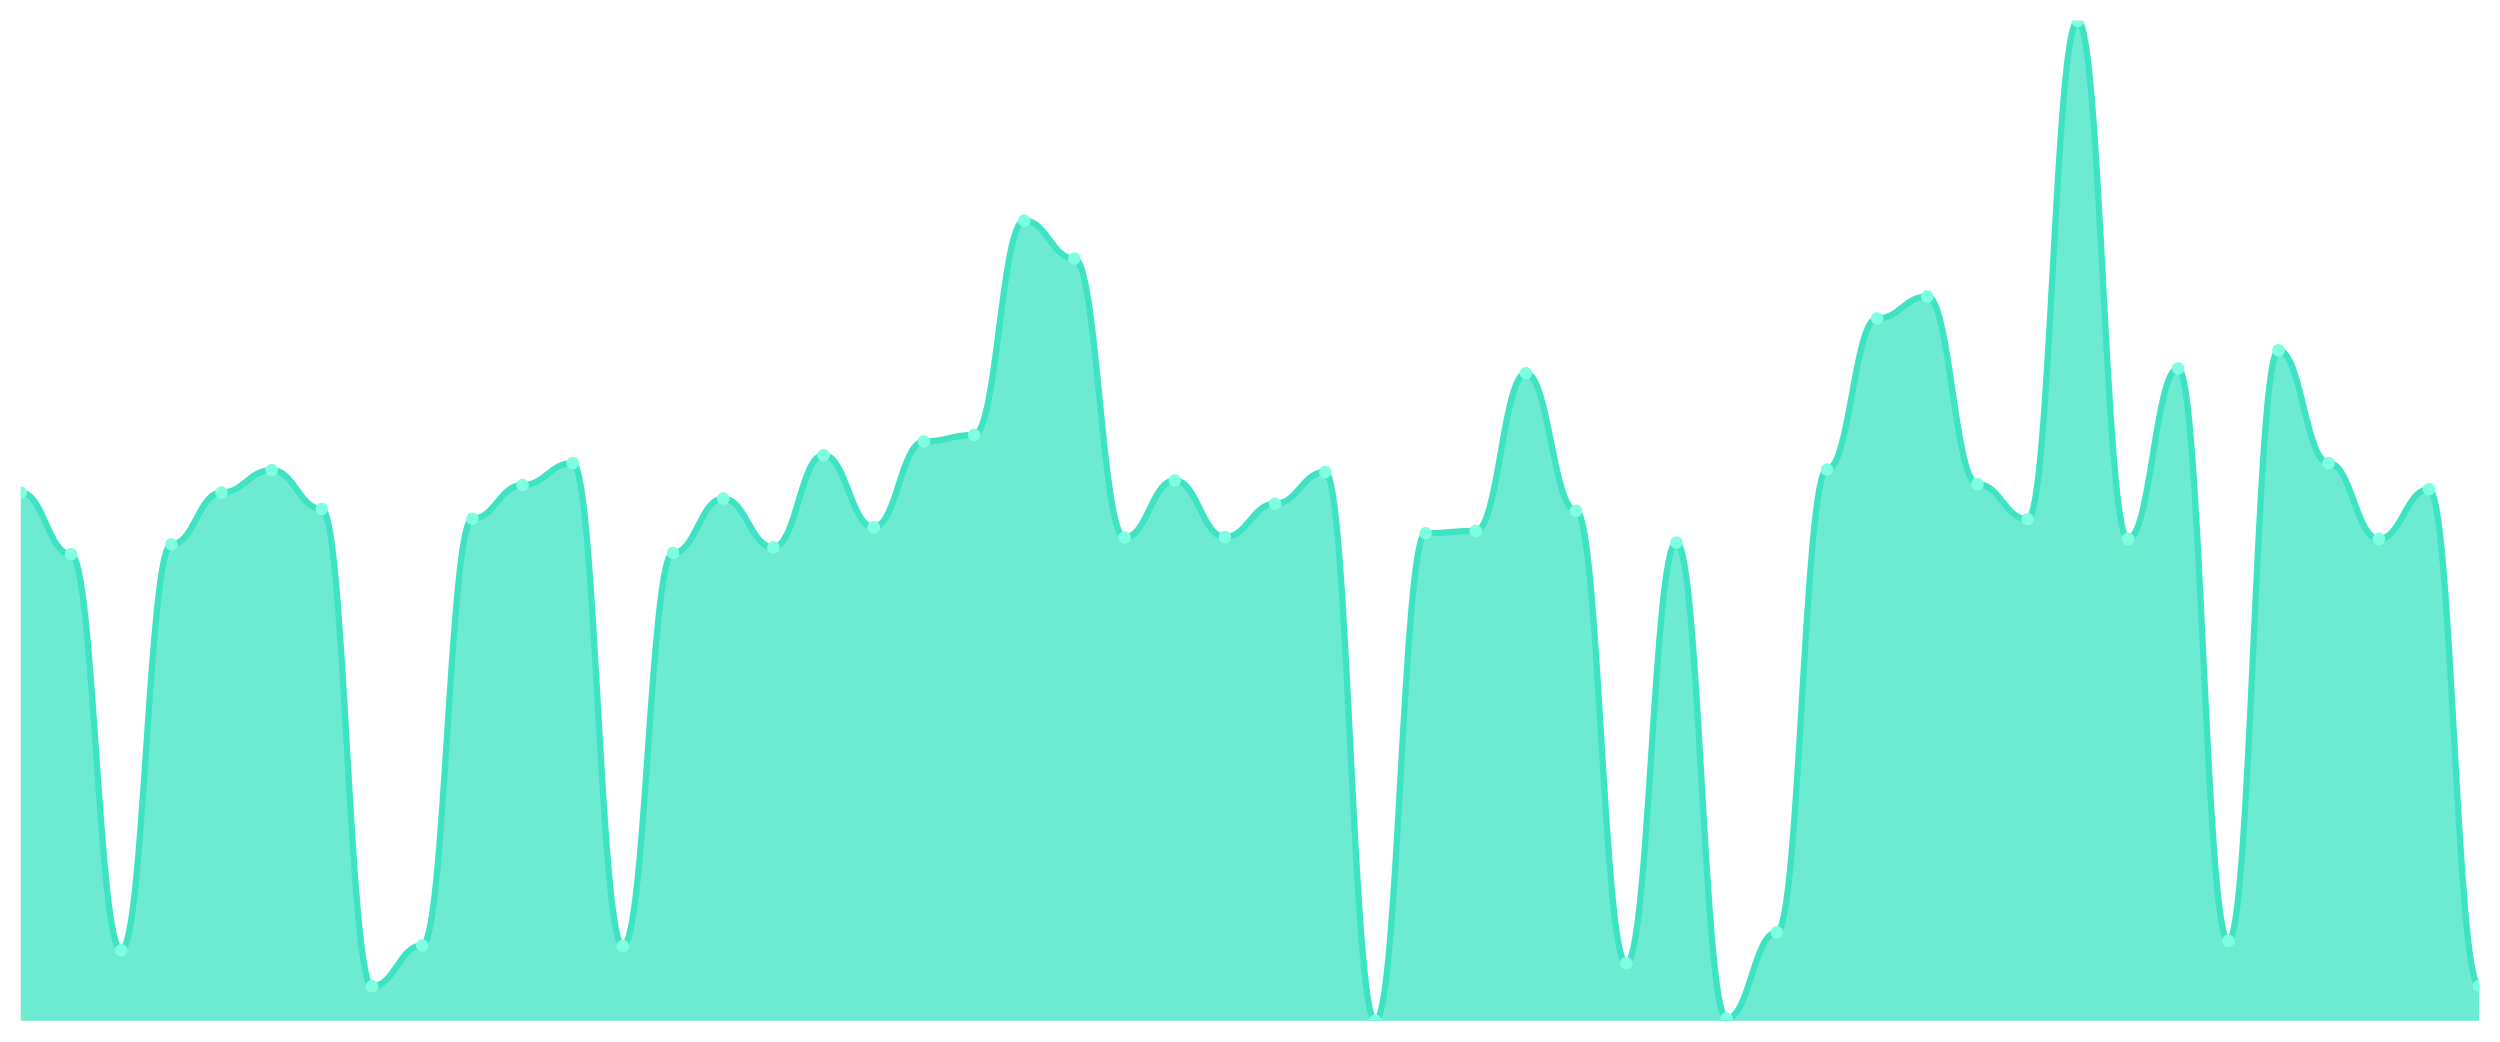
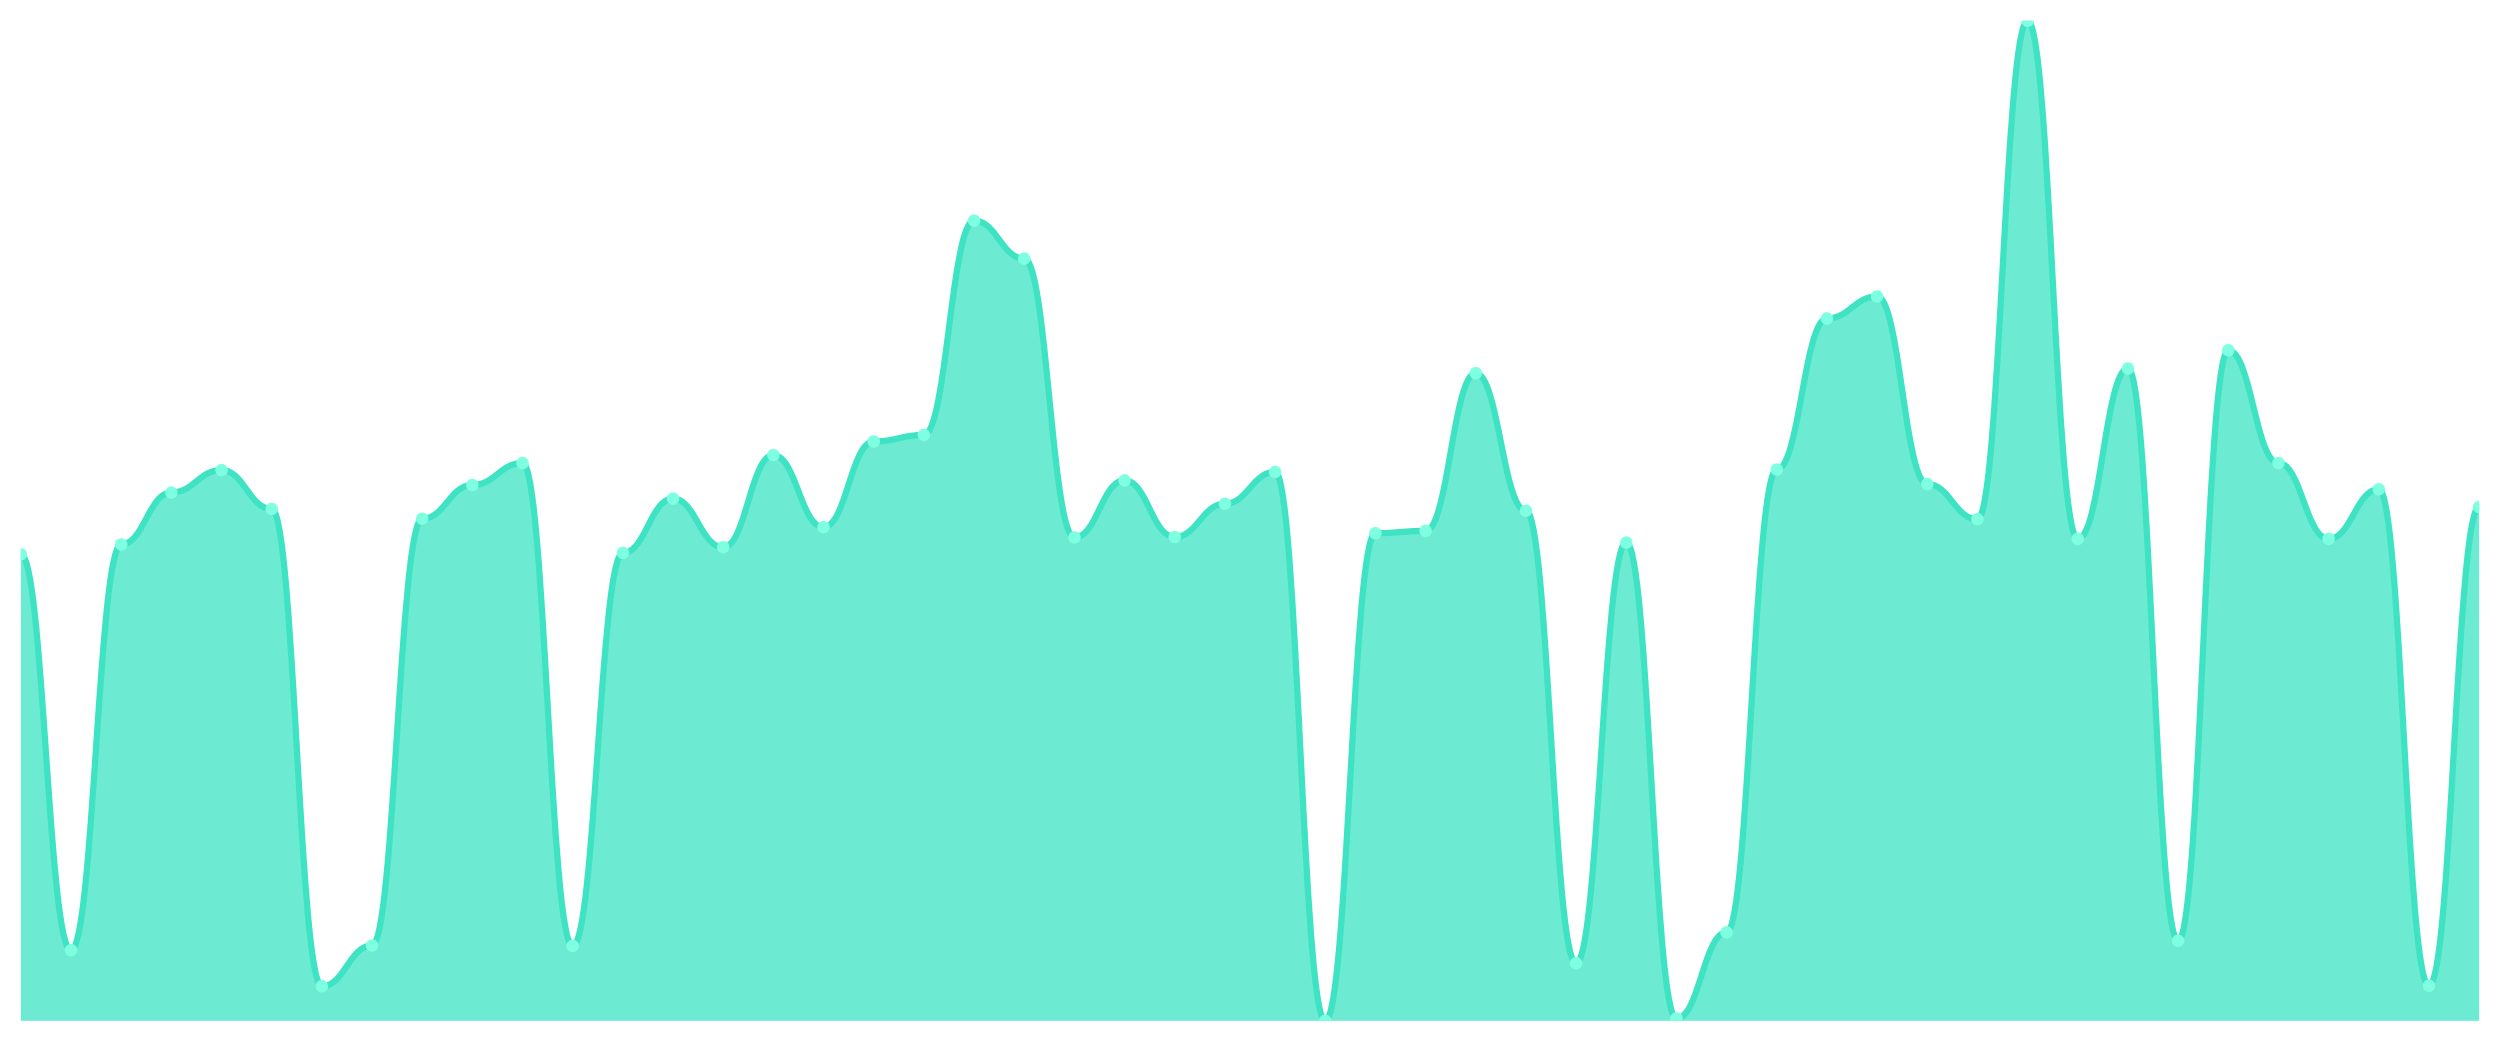
<svg xmlns="http://www.w3.org/2000/svg" viewBox="0 0 1200 500" width="1200" height="500">
  <defs>
    <clipPath id="c">
      <rect x="10" y="10" width="1180" height="480" />
    </clipPath>
  </defs>
  <rect width="1200" height="500" fill="none" />
  <g clip-path="url(#c)">
-     <path d="M 10,490 L 10,236.411 C 20.837,236.411 23.245,266.06 34.082,266.06 C 44.918,266.06 47.327,456.083 58.163,456.083 C 69,456.083 71.408,261.343 82.245,261.343 C 93.082,261.343 95.49,236.411 106.327,236.411 C 117.163,236.411 119.571,225.629 130.408,225.629 C 141.245,225.629 143.653,244.272 154.49,244.272 C 165.327,244.272 167.735,473.379 178.571,473.379 C 189.408,473.379 191.816,453.837 202.653,453.837 C 213.49,453.837 215.898,248.989 226.735,248.989 C 237.571,248.989 239.98,232.817 250.816,232.817 C 261.653,232.817 264.061,222.26 274.898,222.26 C 285.735,222.26 288.143,454.062 298.98,454.062 C 309.816,454.062 312.224,265.386 323.061,265.386 C 333.898,265.386 336.306,239.331 347.143,239.331 C 357.98,239.331 360.388,262.691 371.224,262.691 C 382.061,262.691 384.469,218.442 395.306,218.442 C 406.143,218.442 408.551,253.032 419.388,253.032 C 430.224,253.032 432.633,211.928 443.469,211.928 C 454.306,211.928 456.714,208.783 467.551,208.783 C 478.388,208.783 480.796,105.91 491.633,105.91 C 502.469,105.91 504.878,124.104 515.714,124.104 C 526.551,124.104 528.959,257.974 539.796,257.974 C 550.633,257.974 553.041,230.571 563.878,230.571 C 574.714,230.571 577.122,257.749 587.959,257.749 C 598.796,257.749 601.204,241.802 612.041,241.802 C 622.878,241.802 625.286,226.528 636.122,226.528 C 646.959,226.528 649.367,490 660.204,490 C 671.041,490 673.449,255.952 684.286,255.952 C 695.122,255.952 697.531,254.829 708.367,254.829 C 719.204,254.829 721.612,179.134 732.449,179.134 C 743.286,179.134 745.694,245.171 756.531,245.171 C 767.367,245.171 769.776,462.372 780.612,462.372 C 791.449,462.372 793.857,260.445 804.694,260.445 C 815.531,260.445 817.939,488.877 828.776,488.877 C 839.612,488.877 842.02,447.548 852.857,447.548 C 863.694,447.548 866.102,225.405 876.939,225.405 C 887.776,225.405 890.184,152.854 901.02,152.854 C 911.857,152.854 914.265,142.298 925.102,142.298 C 935.939,142.298 938.347,232.368 949.184,232.368 C 960.02,232.368 962.429,249.214 973.265,249.214 C 984.102,249.214 986.51,10 997.347,10 C 1008.184,10 1010.592,258.648 1021.429,258.648 C 1032.265,258.648 1034.673,176.888 1045.51,176.888 C 1056.347,176.888 1058.755,451.591 1069.592,451.591 C 1080.429,451.591 1082.837,168.128 1093.673,168.128 C 1104.51,168.128 1106.918,222.26 1117.755,222.26 C 1128.592,222.26 1131,258.648 1141.837,258.648 C 1152.673,258.648 1155.082,234.839 1165.918,234.839 C 1176.755,234.839 1179.163,473.154 1190,473.154 L 1190,490 Z" fill="rgba(61,227,195,0.75)" />
-     <path d="M 10,236.411 C 20.837,236.411 23.245,266.06 34.082,266.06 C 44.918,266.06 47.327,456.083 58.163,456.083 C 69,456.083 71.408,261.343 82.245,261.343 C 93.082,261.343 95.49,236.411 106.327,236.411 C 117.163,236.411 119.571,225.629 130.408,225.629 C 141.245,225.629 143.653,244.272 154.49,244.272 C 165.327,244.272 167.735,473.379 178.571,473.379 C 189.408,473.379 191.816,453.837 202.653,453.837 C 213.49,453.837 215.898,248.989 226.735,248.989 C 237.571,248.989 239.98,232.817 250.816,232.817 C 261.653,232.817 264.061,222.26 274.898,222.26 C 285.735,222.26 288.143,454.062 298.98,454.062 C 309.816,454.062 312.224,265.386 323.061,265.386 C 333.898,265.386 336.306,239.331 347.143,239.331 C 357.98,239.331 360.388,262.691 371.224,262.691 C 382.061,262.691 384.469,218.442 395.306,218.442 C 406.143,218.442 408.551,253.032 419.388,253.032 C 430.224,253.032 432.633,211.928 443.469,211.928 C 454.306,211.928 456.714,208.783 467.551,208.783 C 478.388,208.783 480.796,105.91 491.633,105.91 C 502.469,105.91 504.878,124.104 515.714,124.104 C 526.551,124.104 528.959,257.974 539.796,257.974 C 550.633,257.974 553.041,230.571 563.878,230.571 C 574.714,230.571 577.122,257.749 587.959,257.749 C 598.796,257.749 601.204,241.802 612.041,241.802 C 622.878,241.802 625.286,226.528 636.122,226.528 C 646.959,226.528 649.367,490 660.204,490 C 671.041,490 673.449,255.952 684.286,255.952 C 695.122,255.952 697.531,254.829 708.367,254.829 C 719.204,254.829 721.612,179.134 732.449,179.134 C 743.286,179.134 745.694,245.171 756.531,245.171 C 767.367,245.171 769.776,462.372 780.612,462.372 C 791.449,462.372 793.857,260.445 804.694,260.445 C 815.531,260.445 817.939,488.877 828.776,488.877 C 839.612,488.877 842.02,447.548 852.857,447.548 C 863.694,447.548 866.102,225.405 876.939,225.405 C 887.776,225.405 890.184,152.854 901.02,152.854 C 911.857,152.854 914.265,142.298 925.102,142.298 C 935.939,142.298 938.347,232.368 949.184,232.368 C 960.02,232.368 962.429,249.214 973.265,249.214 C 984.102,249.214 986.51,10 997.347,10 C 1008.184,10 1010.592,258.648 1021.429,258.648 C 1032.265,258.648 1034.673,176.888 1045.51,176.888 C 1056.347,176.888 1058.755,451.591 1069.592,451.591 C 1080.429,451.591 1082.837,168.128 1093.673,168.128 C 1104.51,168.128 1106.918,222.26 1117.755,222.26 C 1128.592,222.26 1131,258.648 1141.837,258.648 C 1152.673,258.648 1155.082,234.839 1165.918,234.839 C 1176.755,234.839 1179.163,473.154 1190,473.154" fill="none" stroke="#3de3c3" stroke-width="3" stroke-linecap="round" stroke-linejoin="round" />
-     <circle cx="10" cy="236.411" r="3" fill="#7fffe1" />
-     <circle cx="34.082" cy="266.06" r="3" fill="#7fffe1" />
-     <circle cx="58.163" cy="456.083" r="3" fill="#7fffe1" />
-     <circle cx="82.245" cy="261.343" r="3" fill="#7fffe1" />
-     <circle cx="106.327" cy="236.411" r="3" fill="#7fffe1" />
-     <circle cx="130.408" cy="225.629" r="3" fill="#7fffe1" />
-     <circle cx="154.49" cy="244.272" r="3" fill="#7fffe1" />
-     <circle cx="178.571" cy="473.379" r="3" fill="#7fffe1" />
-     <circle cx="202.653" cy="453.837" r="3" fill="#7fffe1" />
-     <circle cx="226.735" cy="248.989" r="3" fill="#7fffe1" />
-     <circle cx="250.816" cy="232.817" r="3" fill="#7fffe1" />
-     <circle cx="274.898" cy="222.26" r="3" fill="#7fffe1" />
-     <circle cx="298.98" cy="454.062" r="3" fill="#7fffe1" />
-     <circle cx="323.061" cy="265.386" r="3" fill="#7fffe1" />
-     <circle cx="347.143" cy="239.331" r="3" fill="#7fffe1" />
-     <circle cx="371.224" cy="262.691" r="3" fill="#7fffe1" />
-     <circle cx="395.306" cy="218.442" r="3" fill="#7fffe1" />
-     <circle cx="419.388" cy="253.032" r="3" fill="#7fffe1" />
-     <circle cx="443.469" cy="211.928" r="3" fill="#7fffe1" />
-     <circle cx="467.551" cy="208.783" r="3" fill="#7fffe1" />
-     <circle cx="491.633" cy="105.91" r="3" fill="#7fffe1" />
-     <circle cx="515.714" cy="124.104" r="3" fill="#7fffe1" />
-     <circle cx="539.796" cy="257.974" r="3" fill="#7fffe1" />
-     <circle cx="563.878" cy="230.571" r="3" fill="#7fffe1" />
-     <circle cx="587.959" cy="257.749" r="3" fill="#7fffe1" />
-     <circle cx="612.041" cy="241.802" r="3" fill="#7fffe1" />
-     <circle cx="636.122" cy="226.528" r="3" fill="#7fffe1" />
-     <circle cx="660.204" cy="490" r="3" fill="#7fffe1" />
-     <circle cx="684.286" cy="255.952" r="3" fill="#7fffe1" />
-     <circle cx="708.367" cy="254.829" r="3" fill="#7fffe1" />
-     <circle cx="732.449" cy="179.134" r="3" fill="#7fffe1" />
-     <circle cx="756.531" cy="245.171" r="3" fill="#7fffe1" />
-     <circle cx="780.612" cy="462.372" r="3" fill="#7fffe1" />
-     <circle cx="804.694" cy="260.445" r="3" fill="#7fffe1" />
-     <circle cx="828.776" cy="488.877" r="3" fill="#7fffe1" />
-     <circle cx="852.857" cy="447.548" r="3" fill="#7fffe1" />
-     <circle cx="876.939" cy="225.405" r="3" fill="#7fffe1" />
-     <circle cx="901.02" cy="152.854" r="3" fill="#7fffe1" />
-     <circle cx="925.102" cy="142.298" r="3" fill="#7fffe1" />
-     <circle cx="949.184" cy="232.368" r="3" fill="#7fffe1" />
-     <circle cx="973.265" cy="249.214" r="3" fill="#7fffe1" />
-     <circle cx="997.347" cy="10" r="3" fill="#7fffe1" />
-     <circle cx="1021.429" cy="258.648" r="3" fill="#7fffe1" />
-     <circle cx="1045.51" cy="176.888" r="3" fill="#7fffe1" />
-     <circle cx="1069.592" cy="451.591" r="3" fill="#7fffe1" />
-     <circle cx="1093.673" cy="168.128" r="3" fill="#7fffe1" />
-     <circle cx="1117.755" cy="222.26" r="3" fill="#7fffe1" />
-     <circle cx="1141.837" cy="258.648" r="3" fill="#7fffe1" />
-     <circle cx="1165.918" cy="234.839" r="3" fill="#7fffe1" />
-     <circle cx="1190" cy="473.154" r="3" fill="#7fffe1" />
+     <path d="M 10,490 L 10,266.06 C 20.837,266.06 23.245,456.083 34.082,456.083 C 44.918,456.083 47.327,261.343 58.163,261.343 C 69,261.343 71.408,236.411 82.245,236.411 C 93.082,236.411 95.49,225.629 106.327,225.629 C 117.163,225.629 119.571,244.272 130.408,244.272 C 141.245,244.272 143.653,473.379 154.49,473.379 C 165.327,473.379 167.735,453.837 178.571,453.837 C 189.408,453.837 191.816,248.989 202.653,248.989 C 213.49,248.989 215.898,232.817 226.735,232.817 C 237.571,232.817 239.98,222.26 250.816,222.26 C 261.653,222.26 264.061,454.062 274.898,454.062 C 285.735,454.062 288.143,265.386 298.98,265.386 C 309.816,265.386 312.224,239.331 323.061,239.331 C 333.898,239.331 336.306,262.691 347.143,262.691 C 357.98,262.691 360.388,218.442 371.224,218.442 C 382.061,218.442 384.469,253.032 395.306,253.032 C 406.143,253.032 408.551,211.928 419.388,211.928 C 430.224,211.928 432.633,208.783 443.469,208.783 C 454.306,208.783 456.714,105.91 467.551,105.91 C 478.388,105.91 480.796,124.104 491.633,124.104 C 502.469,124.104 504.878,257.974 515.714,257.974 C 526.551,257.974 528.959,230.571 539.796,230.571 C 550.633,230.571 553.041,257.749 563.878,257.749 C 574.714,257.749 577.122,241.802 587.959,241.802 C 598.796,241.802 601.204,226.528 612.041,226.528 C 622.878,226.528 625.286,490 636.122,490 C 646.959,490 649.367,255.952 660.204,255.952 C 671.041,255.952 673.449,254.829 684.286,254.829 C 695.122,254.829 697.531,179.134 708.367,179.134 C 719.204,179.134 721.612,245.171 732.449,245.171 C 743.286,245.171 745.694,462.372 756.531,462.372 C 767.367,462.372 769.776,260.445 780.612,260.445 C 791.449,260.445 793.857,488.877 804.694,488.877 C 815.531,488.877 817.939,447.548 828.776,447.548 C 839.612,447.548 842.02,225.405 852.857,225.405 C 863.694,225.405 866.102,152.854 876.939,152.854 C 887.776,152.854 890.184,142.298 901.02,142.298 C 911.857,142.298 914.265,232.368 925.102,232.368 C 935.939,232.368 938.347,249.214 949.184,249.214 C 960.02,249.214 962.429,10 973.265,10 C 984.102,10 986.51,258.648 997.347,258.648 C 1008.184,258.648 1010.592,176.888 1021.429,176.888 C 1032.265,176.888 1034.673,451.591 1045.51,451.591 C 1056.347,451.591 1058.755,168.128 1069.592,168.128 C 1080.429,168.128 1082.837,222.26 1093.673,222.26 C 1104.51,222.26 1106.918,258.648 1117.755,258.648 C 1128.592,258.648 1131,234.839 1141.837,234.839 C 1152.673,234.839 1155.082,473.154 1165.918,473.154 C 1176.755,473.154 1179.163,243.374 1190,243.374 L 1190,490 Z" fill="rgba(61,227,195,0.75)" />
+     <path d="M 10,266.06 C 20.837,266.06 23.245,456.083 34.082,456.083 C 44.918,456.083 47.327,261.343 58.163,261.343 C 69,261.343 71.408,236.411 82.245,236.411 C 93.082,236.411 95.49,225.629 106.327,225.629 C 117.163,225.629 119.571,244.272 130.408,244.272 C 141.245,244.272 143.653,473.379 154.49,473.379 C 165.327,473.379 167.735,453.837 178.571,453.837 C 189.408,453.837 191.816,248.989 202.653,248.989 C 213.49,248.989 215.898,232.817 226.735,232.817 C 237.571,232.817 239.98,222.26 250.816,222.26 C 261.653,222.26 264.061,454.062 274.898,454.062 C 285.735,454.062 288.143,265.386 298.98,265.386 C 309.816,265.386 312.224,239.331 323.061,239.331 C 333.898,239.331 336.306,262.691 347.143,262.691 C 357.98,262.691 360.388,218.442 371.224,218.442 C 382.061,218.442 384.469,253.032 395.306,253.032 C 406.143,253.032 408.551,211.928 419.388,211.928 C 430.224,211.928 432.633,208.783 443.469,208.783 C 454.306,208.783 456.714,105.91 467.551,105.91 C 478.388,105.91 480.796,124.104 491.633,124.104 C 502.469,124.104 504.878,257.974 515.714,257.974 C 526.551,257.974 528.959,230.571 539.796,230.571 C 550.633,230.571 553.041,257.749 563.878,257.749 C 574.714,257.749 577.122,241.802 587.959,241.802 C 598.796,241.802 601.204,226.528 612.041,226.528 C 622.878,226.528 625.286,490 636.122,490 C 646.959,490 649.367,255.952 660.204,255.952 C 671.041,255.952 673.449,254.829 684.286,254.829 C 695.122,254.829 697.531,179.134 708.367,179.134 C 719.204,179.134 721.612,245.171 732.449,245.171 C 743.286,245.171 745.694,462.372 756.531,462.372 C 767.367,462.372 769.776,260.445 780.612,260.445 C 791.449,260.445 793.857,488.877 804.694,488.877 C 815.531,488.877 817.939,447.548 828.776,447.548 C 839.612,447.548 842.02,225.405 852.857,225.405 C 863.694,225.405 866.102,152.854 876.939,152.854 C 887.776,152.854 890.184,142.298 901.02,142.298 C 911.857,142.298 914.265,232.368 925.102,232.368 C 935.939,232.368 938.347,249.214 949.184,249.214 C 960.02,249.214 962.429,10 973.265,10 C 984.102,10 986.51,258.648 997.347,258.648 C 1008.184,258.648 1010.592,176.888 1021.429,176.888 C 1032.265,176.888 1034.673,451.591 1045.51,451.591 C 1056.347,451.591 1058.755,168.128 1069.592,168.128 C 1080.429,168.128 1082.837,222.26 1093.673,222.26 C 1104.51,222.26 1106.918,258.648 1117.755,258.648 C 1128.592,258.648 1131,234.839 1141.837,234.839 C 1152.673,234.839 1155.082,473.154 1165.918,473.154 C 1176.755,473.154 1179.163,243.374 1190,243.374" fill="none" stroke="#3de3c3" stroke-width="3" stroke-linecap="round" stroke-linejoin="round" />
+     <circle cx="10" cy="266.06" r="3" fill="#7fffe1" />
+     <circle cx="34.082" cy="456.083" r="3" fill="#7fffe1" />
+     <circle cx="58.163" cy="261.343" r="3" fill="#7fffe1" />
+     <circle cx="82.245" cy="236.411" r="3" fill="#7fffe1" />
+     <circle cx="106.327" cy="225.629" r="3" fill="#7fffe1" />
+     <circle cx="130.408" cy="244.272" r="3" fill="#7fffe1" />
+     <circle cx="154.49" cy="473.379" r="3" fill="#7fffe1" />
+     <circle cx="178.571" cy="453.837" r="3" fill="#7fffe1" />
+     <circle cx="202.653" cy="248.989" r="3" fill="#7fffe1" />
+     <circle cx="226.735" cy="232.817" r="3" fill="#7fffe1" />
+     <circle cx="250.816" cy="222.26" r="3" fill="#7fffe1" />
+     <circle cx="274.898" cy="454.062" r="3" fill="#7fffe1" />
+     <circle cx="298.98" cy="265.386" r="3" fill="#7fffe1" />
+     <circle cx="323.061" cy="239.331" r="3" fill="#7fffe1" />
+     <circle cx="347.143" cy="262.691" r="3" fill="#7fffe1" />
+     <circle cx="371.224" cy="218.442" r="3" fill="#7fffe1" />
+     <circle cx="395.306" cy="253.032" r="3" fill="#7fffe1" />
+     <circle cx="419.388" cy="211.928" r="3" fill="#7fffe1" />
+     <circle cx="443.469" cy="208.783" r="3" fill="#7fffe1" />
+     <circle cx="467.551" cy="105.91" r="3" fill="#7fffe1" />
+     <circle cx="491.633" cy="124.104" r="3" fill="#7fffe1" />
+     <circle cx="515.714" cy="257.974" r="3" fill="#7fffe1" />
+     <circle cx="539.796" cy="230.571" r="3" fill="#7fffe1" />
+     <circle cx="563.878" cy="257.749" r="3" fill="#7fffe1" />
+     <circle cx="587.959" cy="241.802" r="3" fill="#7fffe1" />
+     <circle cx="612.041" cy="226.528" r="3" fill="#7fffe1" />
+     <circle cx="636.122" cy="490" r="3" fill="#7fffe1" />
+     <circle cx="660.204" cy="255.952" r="3" fill="#7fffe1" />
+     <circle cx="684.286" cy="254.829" r="3" fill="#7fffe1" />
+     <circle cx="708.367" cy="179.134" r="3" fill="#7fffe1" />
+     <circle cx="732.449" cy="245.171" r="3" fill="#7fffe1" />
+     <circle cx="756.531" cy="462.372" r="3" fill="#7fffe1" />
+     <circle cx="780.612" cy="260.445" r="3" fill="#7fffe1" />
+     <circle cx="804.694" cy="488.877" r="3" fill="#7fffe1" />
+     <circle cx="828.776" cy="447.548" r="3" fill="#7fffe1" />
+     <circle cx="852.857" cy="225.405" r="3" fill="#7fffe1" />
+     <circle cx="876.939" cy="152.854" r="3" fill="#7fffe1" />
+     <circle cx="901.02" cy="142.298" r="3" fill="#7fffe1" />
+     <circle cx="925.102" cy="232.368" r="3" fill="#7fffe1" />
+     <circle cx="949.184" cy="249.214" r="3" fill="#7fffe1" />
+     <circle cx="973.265" cy="10" r="3" fill="#7fffe1" />
+     <circle cx="997.347" cy="258.648" r="3" fill="#7fffe1" />
+     <circle cx="1021.429" cy="176.888" r="3" fill="#7fffe1" />
+     <circle cx="1045.51" cy="451.591" r="3" fill="#7fffe1" />
+     <circle cx="1069.592" cy="168.128" r="3" fill="#7fffe1" />
+     <circle cx="1093.673" cy="222.26" r="3" fill="#7fffe1" />
+     <circle cx="1117.755" cy="258.648" r="3" fill="#7fffe1" />
+     <circle cx="1141.837" cy="234.839" r="3" fill="#7fffe1" />
+     <circle cx="1165.918" cy="473.154" r="3" fill="#7fffe1" />
+     <circle cx="1190" cy="243.374" r="3" fill="#7fffe1" />
  </g>
</svg>
